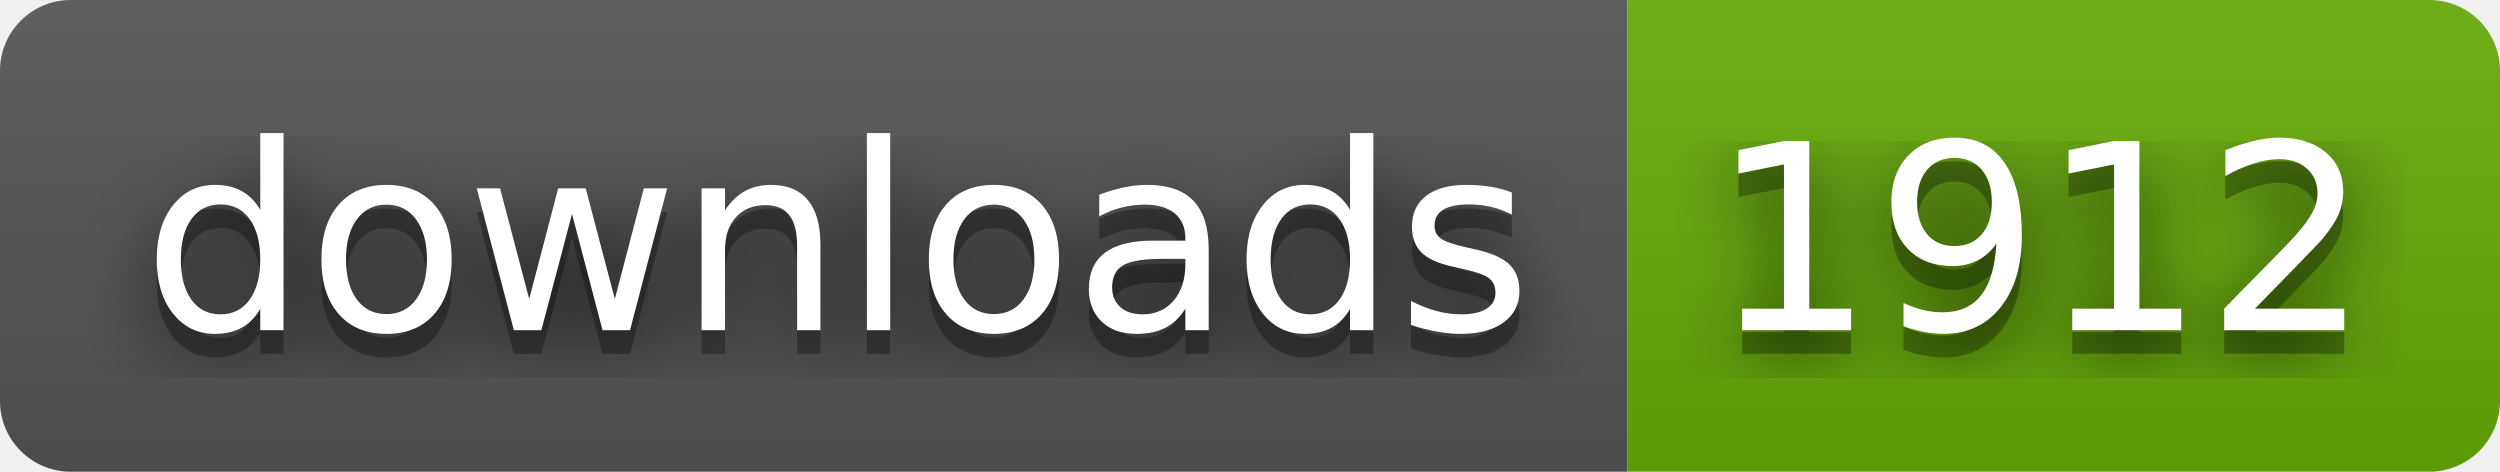
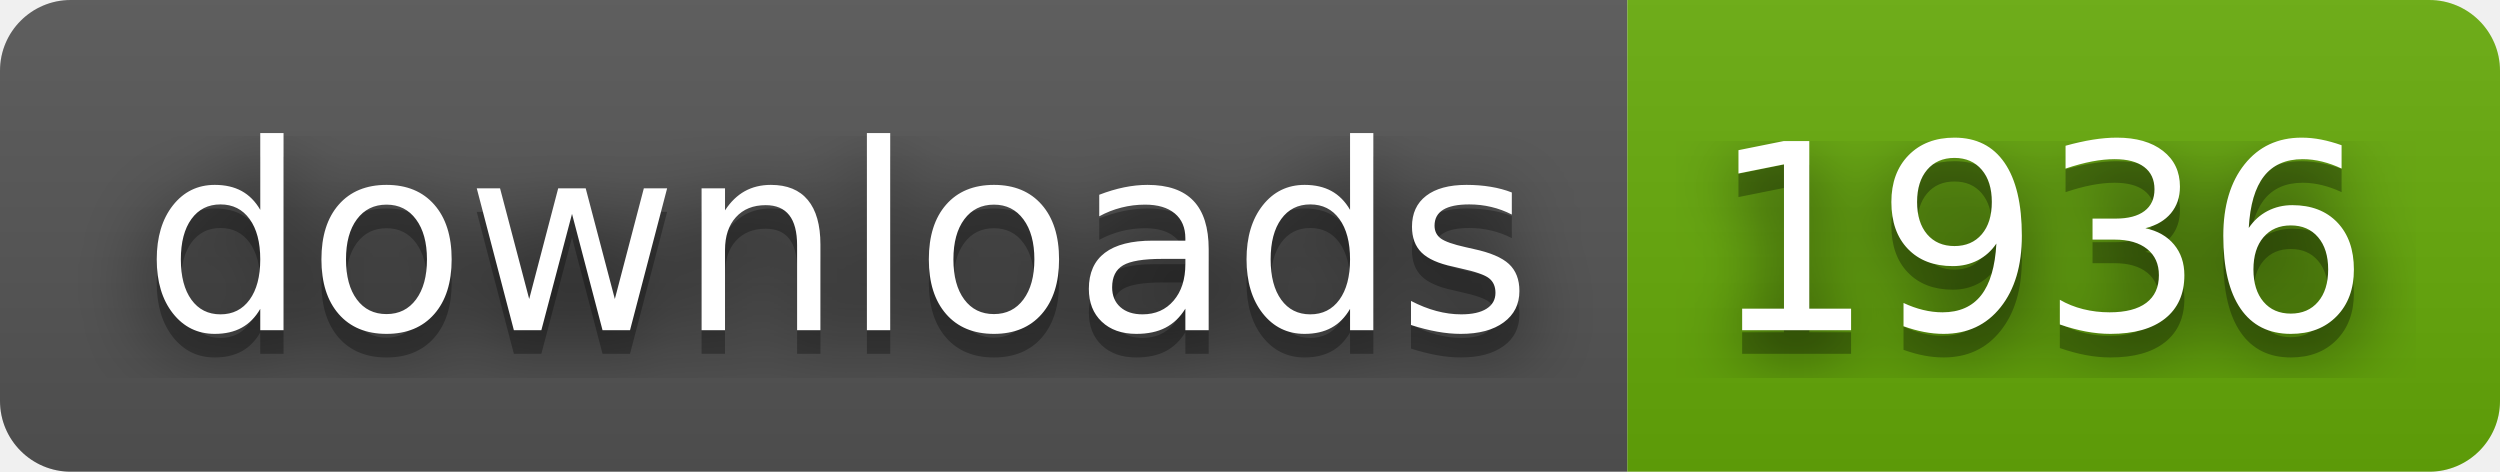
- <svg xmlns="http://www.w3.org/2000/svg" width="106" height="20" role="img" aria-label="downloads: 1912">
+ <svg xmlns="http://www.w3.org/2000/svg" width="106" height="20" role="img" aria-label="downloads: 1936">
  <filter id="blur">
    <feGaussianBlur stdDeviation="16" />
  </filter>
  <linearGradient id="s" x2="0" y2="100%">
    <stop offset="0" stop-color="#bbb" stop-opacity=".1" />
    <stop offset="1" stop-opacity=".1" />
  </linearGradient>
  <clipPath id="r">
    <rect width="106" height="20" rx="3" />
  </clipPath>
  <g clip-path="url(#r)">
    <rect width="69" height="20" fill="#555" />
    <rect x="69" width="37" height="20" fill="#67ac09" />
    <rect width="106" height="20" fill="url(#s)" />
  </g>
  <g fill="#fff" text-anchor="middle" font-family="Verdana,Geneva,DejaVu Sans,sans-serif" text-rendering="geometricPrecision" font-size="110">
    <g transform="scale(.1)">
      <g aria-hidden="true" fill="#010101">
        <text x="355" y="150" fill-opacity=".8" filter="url(#blur)" textLength="590">downloads</text>
        <text x="355" y="150" fill-opacity=".3" textLength="590">downloads</text>
      </g>
      <text x="355" y="140" textLength="590">downloads</text>
    </g>
    <g transform="scale(.1)">
      <g aria-hidden="true" fill="#010101">
-         <text x="865" y="150" fill-opacity=".8" filter="url(#blur)" textLength="270">1912</text>
-         <text x="865" y="150" fill-opacity=".3" textLength="270">1912</text>
+         <text x="865" y="150" fill-opacity=".8" filter="url(#blur)" textLength="270">1936</text>
+         <text x="865" y="150" fill-opacity=".3" textLength="270">1936</text>
      </g>
-       <text x="865" y="140" textLength="270">1912</text>
+       <text x="865" y="140" textLength="270">1936</text>
    </g>
  </g>
</svg>
